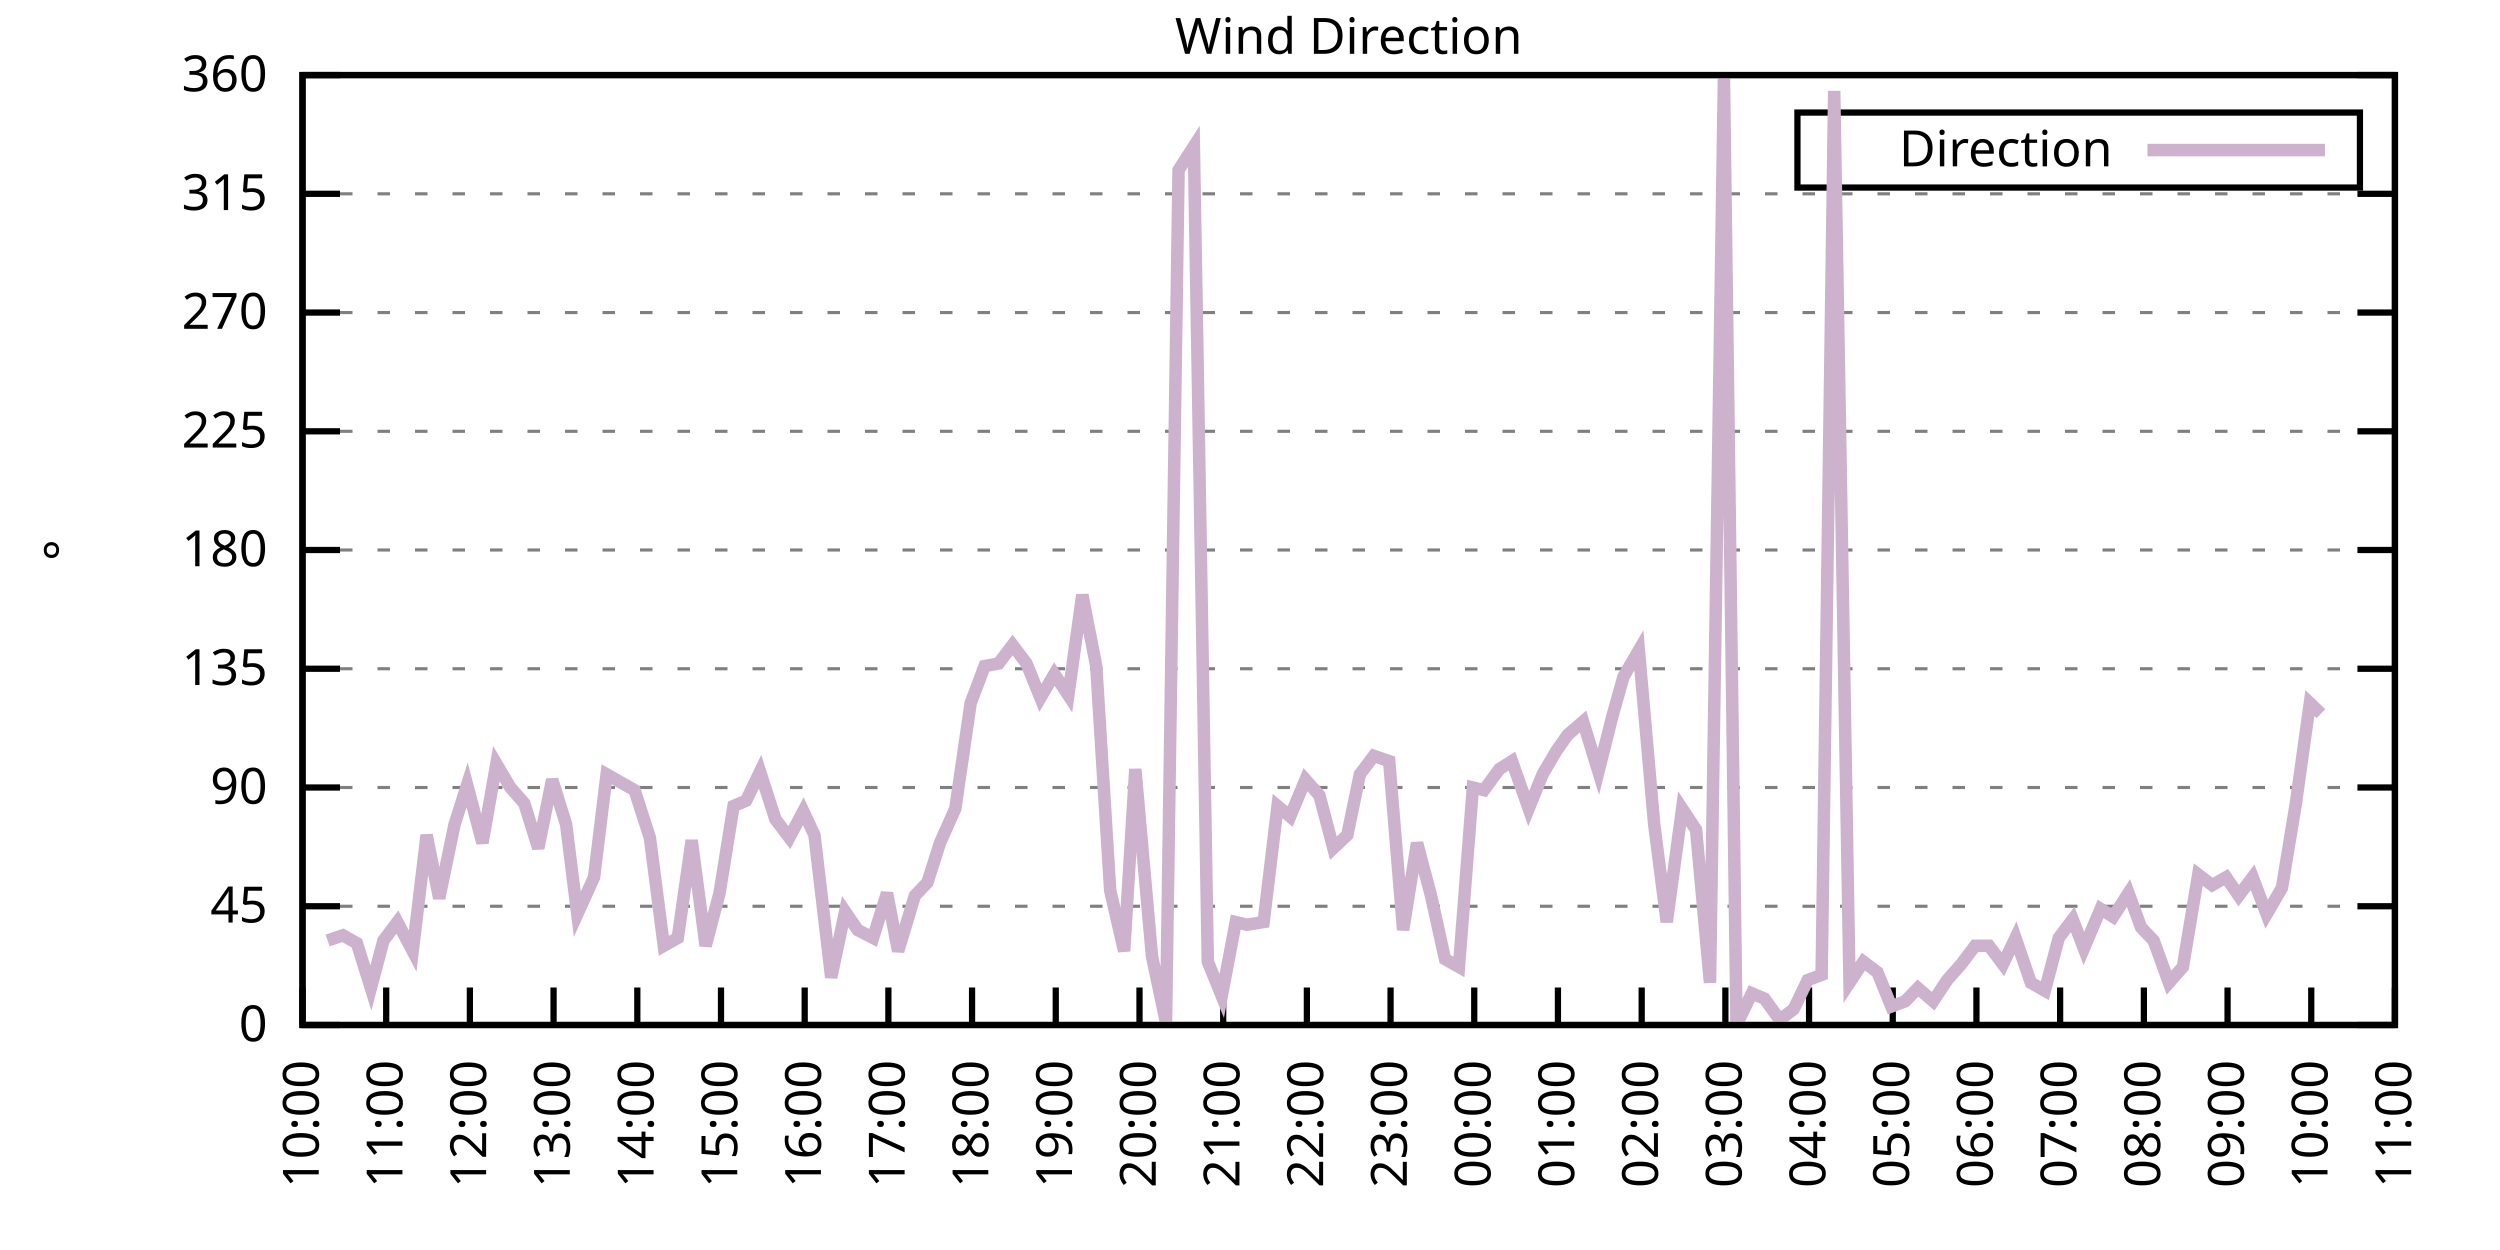
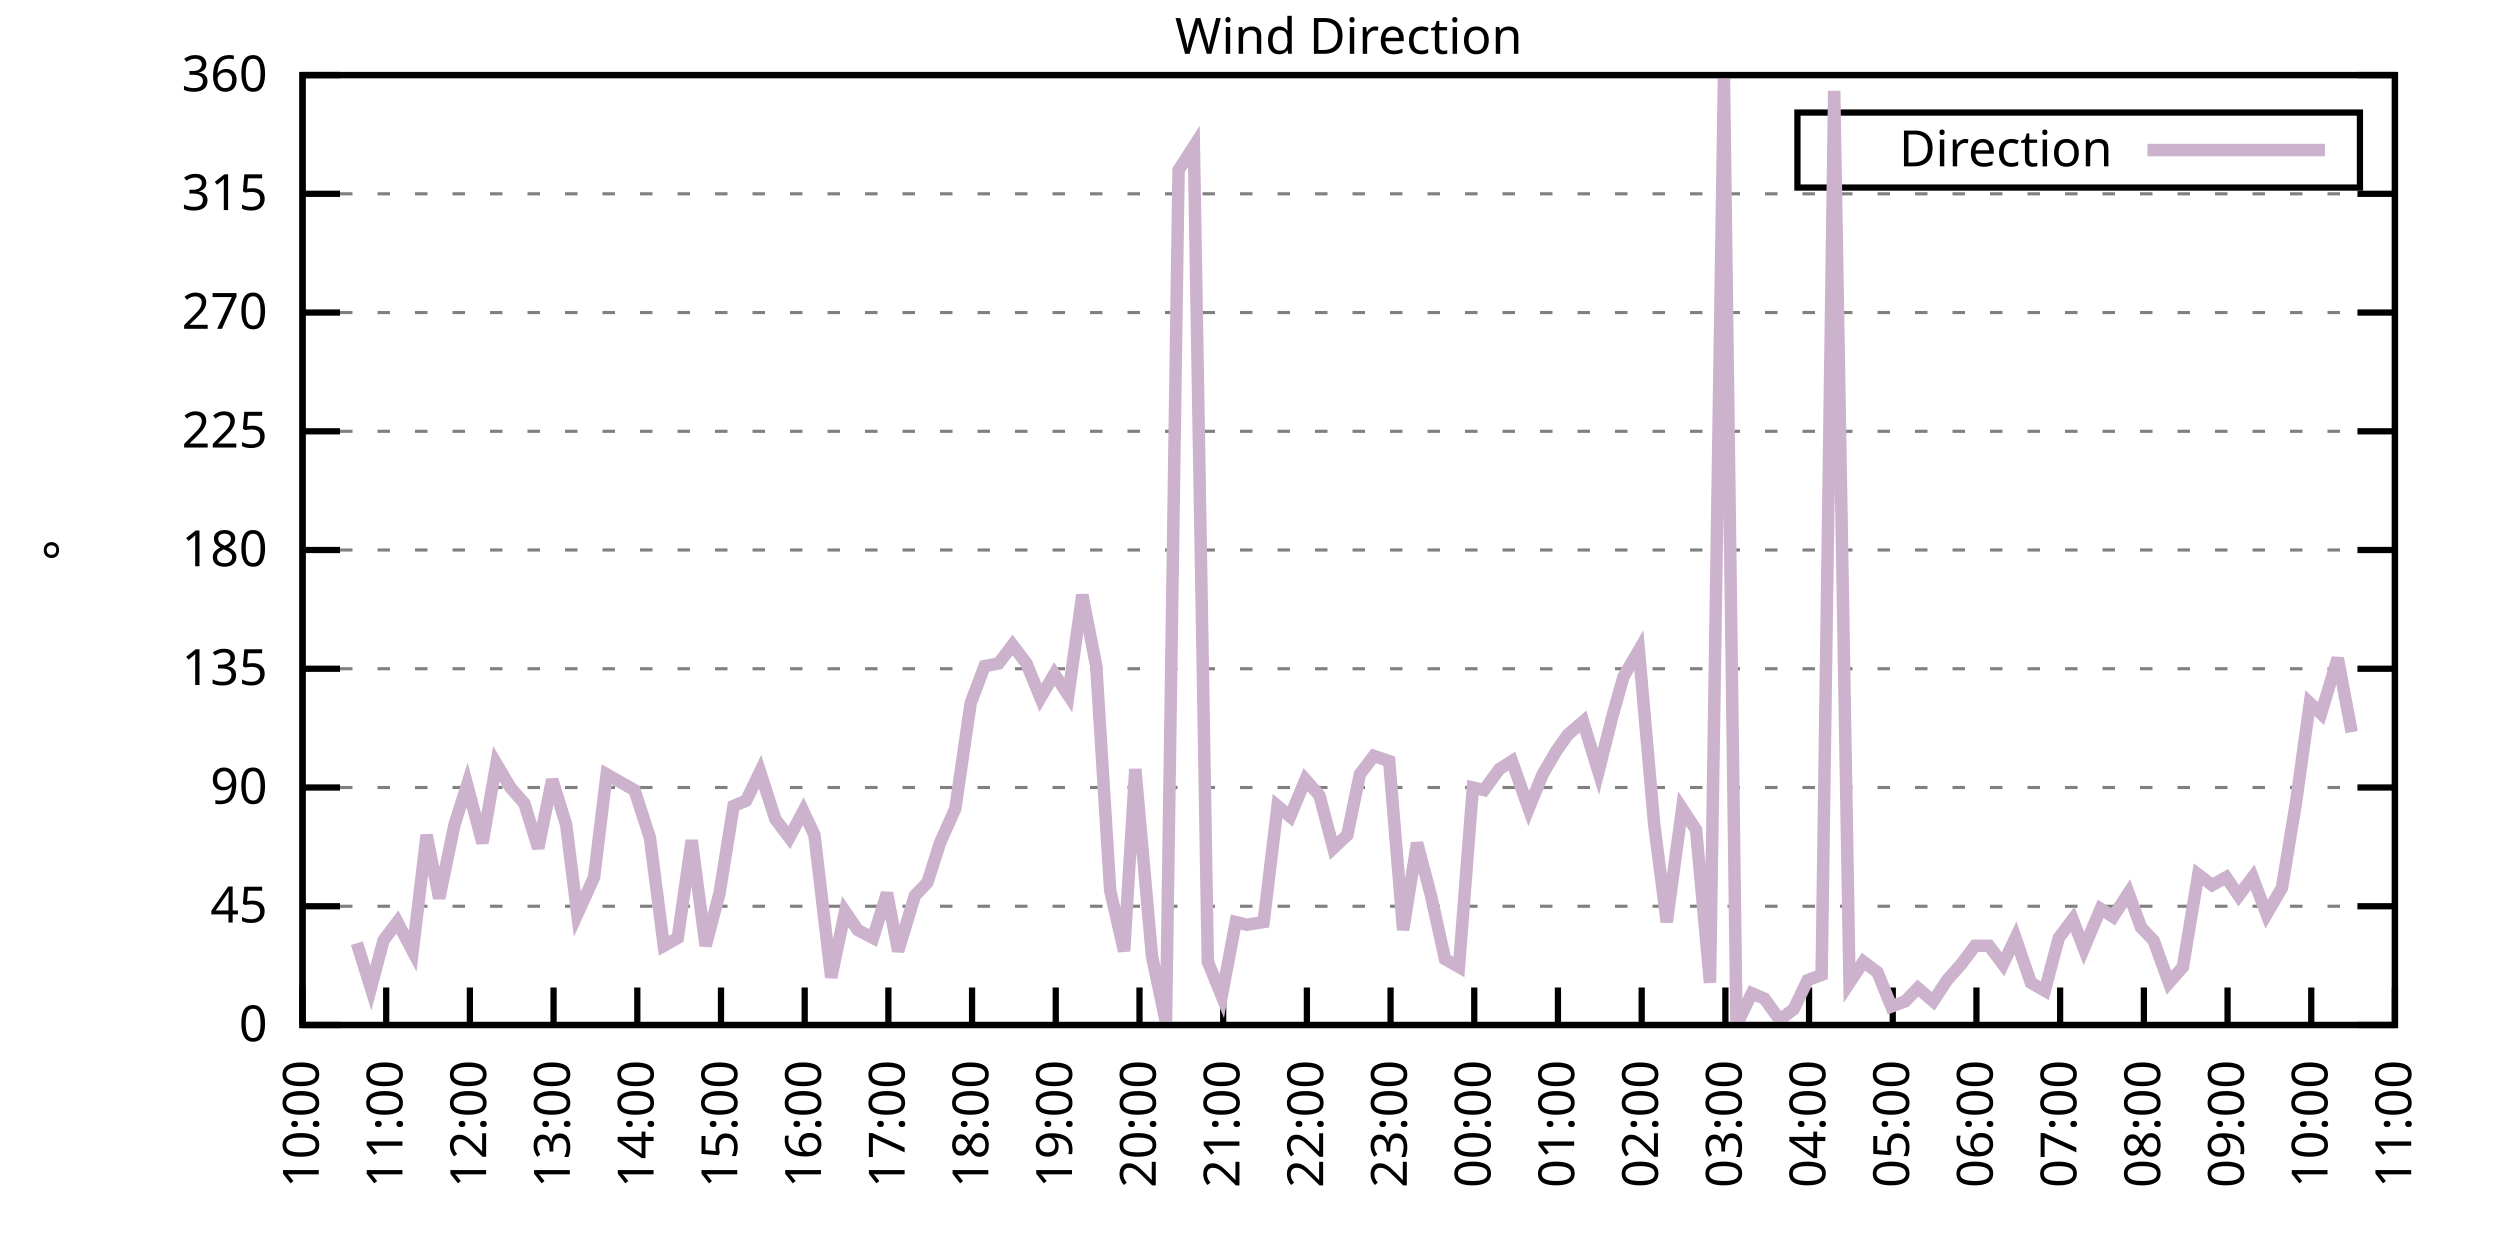
<svg xmlns="http://www.w3.org/2000/svg" xmlns:xlink="http://www.w3.org/1999/xlink" width="400" height="200" viewBox="0 0 400 200">
  <g id="gnuplot_canvas">
    <rect x="0" y="0" width="400" height="200" fill="none" />
    <defs>
      <circle id="gpDot" r="0.5" stroke-width="0.5" stroke="currentColor" />
      <path id="gpPt0" stroke-width="0.333" stroke="currentColor" d="M-1,0 h2 M0,-1 v2" />
      <path id="gpPt1" stroke-width="0.333" stroke="currentColor" d="M-1,-1 L1,1 M1,-1 L-1,1" />
      <path id="gpPt2" stroke-width="0.333" stroke="currentColor" d="M-1,0 L1,0 M0,-1 L0,1 M-1,-1 L1,1 M-1,1 L1,-1" />
      <rect id="gpPt3" stroke-width="0.333" stroke="currentColor" x="-1" y="-1" width="2" height="2" />
      <rect id="gpPt4" stroke-width="0.333" stroke="currentColor" fill="currentColor" x="-1" y="-1" width="2" height="2" />
      <circle id="gpPt5" stroke-width="0.333" stroke="currentColor" cx="0" cy="0" r="1" />
      <use xlink:href="#gpPt5" id="gpPt6" fill="currentColor" stroke="none" />
      <path id="gpPt7" stroke-width="0.333" stroke="currentColor" d="M0,-1.33 L-1.33,0.67 L1.33,0.67 z" />
      <use xlink:href="#gpPt7" id="gpPt8" fill="currentColor" stroke="none" />
      <use xlink:href="#gpPt7" id="gpPt9" stroke="currentColor" transform="rotate(180)" />
      <use xlink:href="#gpPt9" id="gpPt10" fill="currentColor" stroke="none" />
      <use xlink:href="#gpPt3" id="gpPt11" stroke="currentColor" transform="rotate(45)" />
      <use xlink:href="#gpPt11" id="gpPt12" fill="currentColor" stroke="none" />
      <path id="gpPt13" stroke-width="0.333" stroke="currentColor" d="M0,1.330 L1.265,0.411 L0.782,-1.067 L-0.782,-1.076 L-1.265,0.411 z" />
      <use xlink:href="#gpPt13" id="gpPt14" fill="currentColor" stroke="none" />
      <filter id="textbox" filterUnits="objectBoundingBox" x="0" y="0" height="1" width="1">
        <feFlood flood-color="white" flood-opacity="1" result="bgnd" />
        <feComposite in="SourceGraphic" in2="bgnd" operator="atop" />
      </filter>
      <filter id="greybox" filterUnits="objectBoundingBox" x="0" y="0" height="1" width="1">
        <feFlood flood-color="lightgrey" flood-opacity="1" result="grey" />
        <feComposite in="SourceGraphic" in2="grey" operator="atop" />
      </filter>
    </defs>
    <g fill="none" color="white" stroke="currentColor" stroke-width="1.00" stroke-linecap="butt" stroke-linejoin="miter">
</g>
    <g fill="none" color="black" stroke="currentColor" stroke-width="1.00" stroke-linecap="butt" stroke-linejoin="miter">
      <g stroke="none" shape-rendering="crispEdges">
        <polygon fill="rgb(255, 255, 255)" points="48.40,164.00 383.18,164.00 383.18,12.02 48.40,12.02 " />
      </g>
    </g>
    <g fill="none" color="black" stroke="currentColor" stroke-width="1.00" stroke-linecap="butt" stroke-linejoin="miter">
</g>
    <g fill="none" color="black" stroke="black" stroke-width="0.50" stroke-linecap="butt" stroke-linejoin="miter">
</g>
    <g fill="none" color="gray" stroke="currentColor" stroke-width="0.50" stroke-linecap="butt" stroke-linejoin="miter">
      <path stroke="gray" stroke-dasharray="2,4" class="gridline" d="M48.40,164.00 L383.19,164.00  " />
    </g>
    <g fill="none" color="gray" stroke="gray" stroke-width="1.00" stroke-linecap="butt" stroke-linejoin="miter">
</g>
    <g fill="none" color="black" stroke="currentColor" stroke-width="1.00" stroke-linecap="butt" stroke-linejoin="miter">
      <path stroke="black" d="M48.40,164.00 L54.40,164.00 M383.19,164.00 L377.19,164.00  " />
      <g transform="translate(42.80,166.60)" stroke="none" fill="black" font-family="Sans" font-size="8.00" text-anchor="end">
        <text>
          <tspan font-family="Sans"> 0</tspan>
        </text>
      </g>
    </g>
    <g fill="none" color="black" stroke="currentColor" stroke-width="1.00" stroke-linecap="butt" stroke-linejoin="miter">
</g>
    <g fill="none" color="black" stroke="black" stroke-width="0.50" stroke-linecap="butt" stroke-linejoin="miter">
</g>
    <g fill="none" color="gray" stroke="currentColor" stroke-width="0.50" stroke-linecap="butt" stroke-linejoin="miter">
      <path stroke="gray" stroke-dasharray="2,4" class="gridline" d="M48.40,145.00 L383.19,145.00  " />
    </g>
    <g fill="none" color="gray" stroke="gray" stroke-width="1.00" stroke-linecap="butt" stroke-linejoin="miter">
</g>
    <g fill="none" color="black" stroke="currentColor" stroke-width="1.00" stroke-linecap="butt" stroke-linejoin="miter">
      <path stroke="black" d="M48.40,145.00 L54.40,145.00 M383.19,145.00 L377.19,145.00  " />
      <g transform="translate(42.80,147.60)" stroke="none" fill="black" font-family="Sans" font-size="8.00" text-anchor="end">
        <text>
          <tspan font-family="Sans"> 45</tspan>
        </text>
      </g>
    </g>
    <g fill="none" color="black" stroke="currentColor" stroke-width="1.00" stroke-linecap="butt" stroke-linejoin="miter">
</g>
    <g fill="none" color="black" stroke="black" stroke-width="0.50" stroke-linecap="butt" stroke-linejoin="miter">
</g>
    <g fill="none" color="gray" stroke="currentColor" stroke-width="0.50" stroke-linecap="butt" stroke-linejoin="miter">
      <path stroke="gray" stroke-dasharray="2,4" class="gridline" d="M48.40,126.00 L383.19,126.00  " />
    </g>
    <g fill="none" color="gray" stroke="gray" stroke-width="1.00" stroke-linecap="butt" stroke-linejoin="miter">
</g>
    <g fill="none" color="black" stroke="currentColor" stroke-width="1.00" stroke-linecap="butt" stroke-linejoin="miter">
      <path stroke="black" d="M48.40,126.00 L54.40,126.00 M383.19,126.00 L377.19,126.00  " />
      <g transform="translate(42.80,128.60)" stroke="none" fill="black" font-family="Sans" font-size="8.00" text-anchor="end">
        <text>
          <tspan font-family="Sans"> 90</tspan>
        </text>
      </g>
    </g>
    <g fill="none" color="black" stroke="currentColor" stroke-width="1.00" stroke-linecap="butt" stroke-linejoin="miter">
</g>
    <g fill="none" color="black" stroke="black" stroke-width="0.50" stroke-linecap="butt" stroke-linejoin="miter">
</g>
    <g fill="none" color="gray" stroke="currentColor" stroke-width="0.50" stroke-linecap="butt" stroke-linejoin="miter">
      <path stroke="gray" stroke-dasharray="2,4" class="gridline" d="M48.40,107.00 L383.19,107.00  " />
    </g>
    <g fill="none" color="gray" stroke="gray" stroke-width="1.00" stroke-linecap="butt" stroke-linejoin="miter">
</g>
    <g fill="none" color="black" stroke="currentColor" stroke-width="1.00" stroke-linecap="butt" stroke-linejoin="miter">
      <path stroke="black" d="M48.40,107.00 L54.40,107.00 M383.19,107.00 L377.19,107.00  " />
      <g transform="translate(42.80,109.60)" stroke="none" fill="black" font-family="Sans" font-size="8.00" text-anchor="end">
        <text>
          <tspan font-family="Sans"> 135</tspan>
        </text>
      </g>
    </g>
    <g fill="none" color="black" stroke="currentColor" stroke-width="1.00" stroke-linecap="butt" stroke-linejoin="miter">
</g>
    <g fill="none" color="black" stroke="black" stroke-width="0.50" stroke-linecap="butt" stroke-linejoin="miter">
</g>
    <g fill="none" color="gray" stroke="currentColor" stroke-width="0.50" stroke-linecap="butt" stroke-linejoin="miter">
      <path stroke="gray" stroke-dasharray="2,4" class="gridline" d="M48.40,88.00 L383.19,88.00  " />
    </g>
    <g fill="none" color="gray" stroke="gray" stroke-width="1.00" stroke-linecap="butt" stroke-linejoin="miter">
</g>
    <g fill="none" color="black" stroke="currentColor" stroke-width="1.00" stroke-linecap="butt" stroke-linejoin="miter">
      <path stroke="black" d="M48.40,88.00 L54.40,88.00 M383.19,88.00 L377.19,88.00  " />
      <g transform="translate(42.80,90.60)" stroke="none" fill="black" font-family="Sans" font-size="8.00" text-anchor="end">
        <text>
          <tspan font-family="Sans"> 180</tspan>
        </text>
      </g>
    </g>
    <g fill="none" color="black" stroke="currentColor" stroke-width="1.00" stroke-linecap="butt" stroke-linejoin="miter">
</g>
    <g fill="none" color="black" stroke="black" stroke-width="0.50" stroke-linecap="butt" stroke-linejoin="miter">
</g>
    <g fill="none" color="gray" stroke="currentColor" stroke-width="0.50" stroke-linecap="butt" stroke-linejoin="miter">
      <path stroke="gray" stroke-dasharray="2,4" class="gridline" d="M48.40,69.01 L383.19,69.01  " />
    </g>
    <g fill="none" color="gray" stroke="gray" stroke-width="1.00" stroke-linecap="butt" stroke-linejoin="miter">
</g>
    <g fill="none" color="black" stroke="currentColor" stroke-width="1.00" stroke-linecap="butt" stroke-linejoin="miter">
      <path stroke="black" d="M48.40,69.01 L54.40,69.01 M383.19,69.01 L377.19,69.01  " />
      <g transform="translate(42.80,71.61)" stroke="none" fill="black" font-family="Sans" font-size="8.00" text-anchor="end">
        <text>
          <tspan font-family="Sans"> 225</tspan>
        </text>
      </g>
    </g>
    <g fill="none" color="black" stroke="currentColor" stroke-width="1.00" stroke-linecap="butt" stroke-linejoin="miter">
</g>
    <g fill="none" color="black" stroke="black" stroke-width="0.50" stroke-linecap="butt" stroke-linejoin="miter">
</g>
    <g fill="none" color="gray" stroke="currentColor" stroke-width="0.50" stroke-linecap="butt" stroke-linejoin="miter">
      <path stroke="gray" stroke-dasharray="2,4" class="gridline" d="M48.40,50.01 L383.19,50.01  " />
    </g>
    <g fill="none" color="gray" stroke="gray" stroke-width="1.00" stroke-linecap="butt" stroke-linejoin="miter">
</g>
    <g fill="none" color="black" stroke="currentColor" stroke-width="1.00" stroke-linecap="butt" stroke-linejoin="miter">
      <path stroke="black" d="M48.40,50.01 L54.40,50.01 M383.19,50.01 L377.19,50.01  " />
      <g transform="translate(42.80,52.61)" stroke="none" fill="black" font-family="Sans" font-size="8.00" text-anchor="end">
        <text>
          <tspan font-family="Sans"> 270</tspan>
        </text>
      </g>
    </g>
    <g fill="none" color="black" stroke="currentColor" stroke-width="1.00" stroke-linecap="butt" stroke-linejoin="miter">
</g>
    <g fill="none" color="black" stroke="black" stroke-width="0.50" stroke-linecap="butt" stroke-linejoin="miter">
</g>
    <g fill="none" color="gray" stroke="currentColor" stroke-width="0.50" stroke-linecap="butt" stroke-linejoin="miter">
      <path stroke="gray" stroke-dasharray="2,4" class="gridline" d="M48.40,31.01 L383.19,31.01  " />
    </g>
    <g fill="none" color="gray" stroke="gray" stroke-width="1.00" stroke-linecap="butt" stroke-linejoin="miter">
</g>
    <g fill="none" color="black" stroke="currentColor" stroke-width="1.00" stroke-linecap="butt" stroke-linejoin="miter">
      <path stroke="black" d="M48.40,31.01 L54.40,31.01 M383.19,31.01 L377.19,31.01  " />
      <g transform="translate(42.80,33.61)" stroke="none" fill="black" font-family="Sans" font-size="8.00" text-anchor="end">
        <text>
          <tspan font-family="Sans"> 315</tspan>
        </text>
      </g>
    </g>
    <g fill="none" color="black" stroke="currentColor" stroke-width="1.00" stroke-linecap="butt" stroke-linejoin="miter">
</g>
    <g fill="none" color="black" stroke="black" stroke-width="0.50" stroke-linecap="butt" stroke-linejoin="miter">
</g>
    <g fill="none" color="gray" stroke="currentColor" stroke-width="0.50" stroke-linecap="butt" stroke-linejoin="miter">
      <path stroke="gray" stroke-dasharray="2,4" class="gridline" d="M48.40,12.01 L383.19,12.01  " />
    </g>
    <g fill="none" color="gray" stroke="gray" stroke-width="1.00" stroke-linecap="butt" stroke-linejoin="miter">
</g>
    <g fill="none" color="black" stroke="currentColor" stroke-width="1.00" stroke-linecap="butt" stroke-linejoin="miter">
      <path stroke="black" d="M48.40,12.01 L54.40,12.01 M383.19,12.01 L377.19,12.01  " />
      <g transform="translate(42.80,14.61)" stroke="none" fill="black" font-family="Sans" font-size="8.00" text-anchor="end">
        <text>
          <tspan font-family="Sans"> 360</tspan>
        </text>
      </g>
    </g>
    <g fill="none" color="black" stroke="currentColor" stroke-width="1.00" stroke-linecap="butt" stroke-linejoin="miter">
      <path stroke="black" d="M48.40,164.00 L48.40,158.00  " />
      <g transform="translate(51.00,169.60) rotate(270.00)" stroke="none" fill="black" font-family="Sans" font-size="8.00" text-anchor="end">
        <text>
          <tspan font-family="Sans">10:00</tspan>
        </text>
      </g>
    </g>
    <g fill="none" color="black" stroke="currentColor" stroke-width="1.00" stroke-linecap="butt" stroke-linejoin="miter">
      <path stroke="black" d="M61.79,164.00 L61.79,158.00  " />
      <g transform="translate(64.39,169.60) rotate(270.00)" stroke="none" fill="black" font-family="Sans" font-size="8.00" text-anchor="end">
        <text>
          <tspan font-family="Sans">11:00</tspan>
        </text>
      </g>
    </g>
    <g fill="none" color="black" stroke="currentColor" stroke-width="1.00" stroke-linecap="butt" stroke-linejoin="miter">
      <path stroke="black" d="M75.18,164.00 L75.18,158.00  " />
      <g transform="translate(77.78,169.60) rotate(270.00)" stroke="none" fill="black" font-family="Sans" font-size="8.00" text-anchor="end">
        <text>
          <tspan font-family="Sans">12:00</tspan>
        </text>
      </g>
    </g>
    <g fill="none" color="black" stroke="currentColor" stroke-width="1.00" stroke-linecap="butt" stroke-linejoin="miter">
      <path stroke="black" d="M88.57,164.00 L88.57,158.00  " />
      <g transform="translate(91.17,169.60) rotate(270.00)" stroke="none" fill="black" font-family="Sans" font-size="8.00" text-anchor="end">
        <text>
          <tspan font-family="Sans">13:00</tspan>
        </text>
      </g>
    </g>
    <g fill="none" color="black" stroke="currentColor" stroke-width="1.00" stroke-linecap="butt" stroke-linejoin="miter">
      <path stroke="black" d="M101.97,164.00 L101.97,158.00  " />
      <g transform="translate(104.57,169.60) rotate(270.00)" stroke="none" fill="black" font-family="Sans" font-size="8.00" text-anchor="end">
        <text>
          <tspan font-family="Sans">14:00</tspan>
        </text>
      </g>
    </g>
    <g fill="none" color="black" stroke="currentColor" stroke-width="1.00" stroke-linecap="butt" stroke-linejoin="miter">
      <path stroke="black" d="M115.36,164.00 L115.36,158.00  " />
      <g transform="translate(117.96,169.60) rotate(270.00)" stroke="none" fill="black" font-family="Sans" font-size="8.00" text-anchor="end">
        <text>
          <tspan font-family="Sans">15:00</tspan>
        </text>
      </g>
    </g>
    <g fill="none" color="black" stroke="currentColor" stroke-width="1.00" stroke-linecap="butt" stroke-linejoin="miter">
      <path stroke="black" d="M128.75,164.00 L128.75,158.00  " />
      <g transform="translate(131.35,169.60) rotate(270.00)" stroke="none" fill="black" font-family="Sans" font-size="8.00" text-anchor="end">
        <text>
          <tspan font-family="Sans">16:00</tspan>
        </text>
      </g>
    </g>
    <g fill="none" color="black" stroke="currentColor" stroke-width="1.00" stroke-linecap="butt" stroke-linejoin="miter">
      <path stroke="black" d="M142.14,164.00 L142.14,158.00  " />
      <g transform="translate(144.74,169.60) rotate(270.00)" stroke="none" fill="black" font-family="Sans" font-size="8.00" text-anchor="end">
        <text>
          <tspan font-family="Sans">17:00</tspan>
        </text>
      </g>
    </g>
    <g fill="none" color="black" stroke="currentColor" stroke-width="1.00" stroke-linecap="butt" stroke-linejoin="miter">
      <path stroke="black" d="M155.53,164.00 L155.53,158.00  " />
      <g transform="translate(158.13,169.60) rotate(270.00)" stroke="none" fill="black" font-family="Sans" font-size="8.00" text-anchor="end">
        <text>
          <tspan font-family="Sans">18:00</tspan>
        </text>
      </g>
    </g>
    <g fill="none" color="black" stroke="currentColor" stroke-width="1.00" stroke-linecap="butt" stroke-linejoin="miter">
      <path stroke="black" d="M168.92,164.00 L168.92,158.00  " />
      <g transform="translate(171.52,169.60) rotate(270.00)" stroke="none" fill="black" font-family="Sans" font-size="8.00" text-anchor="end">
        <text>
          <tspan font-family="Sans">19:00</tspan>
        </text>
      </g>
    </g>
    <g fill="none" color="black" stroke="currentColor" stroke-width="1.00" stroke-linecap="butt" stroke-linejoin="miter">
      <path stroke="black" d="M182.32,164.00 L182.32,158.00  " />
      <g transform="translate(184.92,169.60) rotate(270.00)" stroke="none" fill="black" font-family="Sans" font-size="8.00" text-anchor="end">
        <text>
          <tspan font-family="Sans">20:00</tspan>
        </text>
      </g>
    </g>
    <g fill="none" color="black" stroke="currentColor" stroke-width="1.00" stroke-linecap="butt" stroke-linejoin="miter">
      <path stroke="black" d="M195.71,164.00 L195.71,158.00  " />
      <g transform="translate(198.31,169.60) rotate(270.00)" stroke="none" fill="black" font-family="Sans" font-size="8.00" text-anchor="end">
        <text>
          <tspan font-family="Sans">21:00</tspan>
        </text>
      </g>
    </g>
    <g fill="none" color="black" stroke="currentColor" stroke-width="1.00" stroke-linecap="butt" stroke-linejoin="miter">
      <path stroke="black" d="M209.10,164.00 L209.10,158.00  " />
      <g transform="translate(211.70,169.60) rotate(270.00)" stroke="none" fill="black" font-family="Sans" font-size="8.00" text-anchor="end">
        <text>
          <tspan font-family="Sans">22:00</tspan>
        </text>
      </g>
    </g>
    <g fill="none" color="black" stroke="currentColor" stroke-width="1.00" stroke-linecap="butt" stroke-linejoin="miter">
      <path stroke="black" d="M222.49,164.00 L222.49,158.00  " />
      <g transform="translate(225.09,169.60) rotate(270.00)" stroke="none" fill="black" font-family="Sans" font-size="8.00" text-anchor="end">
        <text>
          <tspan font-family="Sans">23:00</tspan>
        </text>
      </g>
    </g>
    <g fill="none" color="black" stroke="currentColor" stroke-width="1.00" stroke-linecap="butt" stroke-linejoin="miter">
      <path stroke="black" d="M235.88,164.00 L235.88,158.00  " />
      <g transform="translate(238.48,169.60) rotate(270.00)" stroke="none" fill="black" font-family="Sans" font-size="8.00" text-anchor="end">
        <text>
          <tspan font-family="Sans">00:00</tspan>
        </text>
      </g>
    </g>
    <g fill="none" color="black" stroke="currentColor" stroke-width="1.00" stroke-linecap="butt" stroke-linejoin="miter">
      <path stroke="black" d="M249.27,164.00 L249.27,158.00  " />
      <g transform="translate(251.87,169.60) rotate(270.00)" stroke="none" fill="black" font-family="Sans" font-size="8.00" text-anchor="end">
        <text>
          <tspan font-family="Sans">01:00</tspan>
        </text>
      </g>
    </g>
    <g fill="none" color="black" stroke="currentColor" stroke-width="1.00" stroke-linecap="butt" stroke-linejoin="miter">
      <path stroke="black" d="M262.67,164.00 L262.67,158.00  " />
      <g transform="translate(265.27,169.60) rotate(270.00)" stroke="none" fill="black" font-family="Sans" font-size="8.00" text-anchor="end">
        <text>
          <tspan font-family="Sans">02:00</tspan>
        </text>
      </g>
    </g>
    <g fill="none" color="black" stroke="currentColor" stroke-width="1.00" stroke-linecap="butt" stroke-linejoin="miter">
      <path stroke="black" d="M276.06,164.00 L276.06,158.00  " />
      <g transform="translate(278.66,169.60) rotate(270.00)" stroke="none" fill="black" font-family="Sans" font-size="8.00" text-anchor="end">
        <text>
          <tspan font-family="Sans">03:00</tspan>
        </text>
      </g>
    </g>
    <g fill="none" color="black" stroke="currentColor" stroke-width="1.00" stroke-linecap="butt" stroke-linejoin="miter">
      <path stroke="black" d="M289.45,164.00 L289.45,158.00  " />
      <g transform="translate(292.05,169.60) rotate(270.00)" stroke="none" fill="black" font-family="Sans" font-size="8.00" text-anchor="end">
        <text>
          <tspan font-family="Sans">04:00</tspan>
        </text>
      </g>
    </g>
    <g fill="none" color="black" stroke="currentColor" stroke-width="1.00" stroke-linecap="butt" stroke-linejoin="miter">
      <path stroke="black" d="M302.84,164.00 L302.84,158.00  " />
      <g transform="translate(305.44,169.60) rotate(270.00)" stroke="none" fill="black" font-family="Sans" font-size="8.00" text-anchor="end">
        <text>
          <tspan font-family="Sans">05:00</tspan>
        </text>
      </g>
    </g>
    <g fill="none" color="black" stroke="currentColor" stroke-width="1.00" stroke-linecap="butt" stroke-linejoin="miter">
      <path stroke="black" d="M316.23,164.00 L316.23,158.00  " />
      <g transform="translate(318.83,169.60) rotate(270.00)" stroke="none" fill="black" font-family="Sans" font-size="8.00" text-anchor="end">
        <text>
          <tspan font-family="Sans">06:00</tspan>
        </text>
      </g>
    </g>
    <g fill="none" color="black" stroke="currentColor" stroke-width="1.00" stroke-linecap="butt" stroke-linejoin="miter">
      <path stroke="black" d="M329.62,164.00 L329.62,158.00  " />
      <g transform="translate(332.22,169.60) rotate(270.00)" stroke="none" fill="black" font-family="Sans" font-size="8.00" text-anchor="end">
        <text>
          <tspan font-family="Sans">07:00</tspan>
        </text>
      </g>
    </g>
    <g fill="none" color="black" stroke="currentColor" stroke-width="1.00" stroke-linecap="butt" stroke-linejoin="miter">
      <path stroke="black" d="M343.02,164.00 L343.02,158.00  " />
      <g transform="translate(345.62,169.60) rotate(270.00)" stroke="none" fill="black" font-family="Sans" font-size="8.00" text-anchor="end">
        <text>
          <tspan font-family="Sans">08:00</tspan>
        </text>
      </g>
    </g>
    <g fill="none" color="black" stroke="currentColor" stroke-width="1.00" stroke-linecap="butt" stroke-linejoin="miter">
      <path stroke="black" d="M356.41,164.00 L356.41,158.00  " />
      <g transform="translate(359.01,169.60) rotate(270.00)" stroke="none" fill="black" font-family="Sans" font-size="8.00" text-anchor="end">
        <text>
          <tspan font-family="Sans">09:00</tspan>
        </text>
      </g>
    </g>
    <g fill="none" color="black" stroke="currentColor" stroke-width="1.00" stroke-linecap="butt" stroke-linejoin="miter">
      <path stroke="black" d="M369.80,164.00 L369.80,158.00  " />
      <g transform="translate(372.40,169.60) rotate(270.00)" stroke="none" fill="black" font-family="Sans" font-size="8.00" text-anchor="end">
        <text>
          <tspan font-family="Sans">10:00</tspan>
        </text>
      </g>
    </g>
    <g fill="none" color="black" stroke="currentColor" stroke-width="1.00" stroke-linecap="butt" stroke-linejoin="miter">
      <path stroke="black" d="M383.19,164.00 L383.19,158.00  " />
      <g transform="translate(385.79,169.60) rotate(270.00)" stroke="none" fill="black" font-family="Sans" font-size="8.00" text-anchor="end">
        <text>
          <tspan font-family="Sans">11:00</tspan>
        </text>
      </g>
    </g>
    <g fill="none" color="black" stroke="currentColor" stroke-width="1.00" stroke-linecap="butt" stroke-linejoin="miter">
</g>
    <g fill="none" color="black" stroke="currentColor" stroke-width="1.00" stroke-linecap="butt" stroke-linejoin="miter">
      <path stroke="black" d="M48.40,12.01 L48.40,164.00 L383.19,164.00 L383.19,12.01 L48.40,12.01 Z  " />
    </g>
    <g fill="none" color="black" stroke="currentColor" stroke-width="1.00" stroke-linecap="butt" stroke-linejoin="miter">
</g>
    <g fill="none" color="black" stroke="currentColor" stroke-width="1.00" stroke-linecap="butt" stroke-linejoin="miter">
      <path stroke="black" d="M287.59,30.01 L287.59,18.01 L377.59,18.01 L377.59,30.01 L287.59,30.01 Z  " />
    </g>
    <g id="Wind_direction_plot_1">
      <g fill="none" color="white" stroke="black" stroke-width="2.00" stroke-linecap="butt" stroke-linejoin="miter">
</g>
      <g fill="none" color="black" stroke="currentColor" stroke-width="2.00" stroke-linecap="butt" stroke-linejoin="miter">
        <g transform="translate(337.99,26.61)" stroke="none" fill="black" font-family="Sans" font-size="8.00" text-anchor="end">
          <text>
            <tspan font-family="Sans">Direction</tspan>
          </text>
        </g>
      </g>
      <g fill="none" color="black" stroke="currentColor" stroke-width="2.00" stroke-linecap="butt" stroke-linejoin="miter">
-         <path stroke="rgb(204, 178, 204)" d="M343.59,24.01 L371.99,24.01 M52.42,150.49 L54.87,149.65 L57.10,150.91 L59.34,158.09 L61.35,150.49 L63.58,147.53   L66.03,152.18 L68.26,133.60 L70.27,143.73 L72.73,131.91 L74.74,125.58 L77.19,134.87 L79.42,122.20 L81.66,126.00   L83.89,128.54 L86.12,135.71 L88.35,124.74 L90.58,131.91 L92.37,146.27 L95.05,140.36 L97.06,123.89 L99.29,125.16   L101.52,126.42 L103.98,134.02 L106.21,151.33 L108.44,150.07 L110.67,134.45 L112.90,151.33 L115.13,142.89 L117.37,128.96   L119.38,128.11 L121.61,123.47 L124.06,131.07 L126.29,134.02 L128.53,129.80 L130.31,133.60 L132.99,156.40 L135.22,145.85   L137.23,148.80 L139.69,150.07 L141.92,142.89 L143.70,152.18 L146.38,143.31 L148.39,141.20 L150.40,134.87 L152.85,129.38   L155.31,112.49 L157.54,106.58 L159.77,106.16 L162.01,103.20 L164.24,106.16 L166.47,111.65 L168.70,107.85 L170.93,111.23   L173.17,95.18 L175.40,106.58 L177.63,142.47 L179.86,152.18 L181.65,123.05 L184.32,153.02 L186.56,163.58 L188.57,27.21   L191.02,23.41 L193.25,153.87 L195.48,159.36 L197.72,147.53 L199.50,147.96 L202.18,147.53 L204.41,128.96 L206.42,130.65   L208.88,124.74 L211.11,127.27 L213.34,135.71 L215.57,133.60 L217.58,123.89 L219.81,120.94 L222.27,121.78 L224.50,148.80   L226.73,134.87 L228.96,143.31 L231.20,153.45 L233.43,154.71 L235.66,126.00 L237.44,126.42 L239.90,123.05 L241.91,121.78   L244.59,129.38 L246.82,123.89 L249.05,120.09 L250.84,117.56 L253.29,115.45 L255.75,123.47 L257.98,114.60 L259.76,108.27   L262.22,104.05 L264.67,131.91 L266.68,147.53 L269.14,129.38 L271.37,132.76 L273.60,157.24 L275.83,12.43 L277.84,164.00   L280.30,158.93 L282.31,159.78 L284.76,163.16 L286.99,161.47 L289.23,156.82 L291.46,155.98 L293.47,14.54 L295.92,157.24   L298.15,153.87 L300.39,155.56 L302.62,161.04 L304.85,160.20 L306.86,158.09 L309.31,160.20 L311.54,156.82 L313.78,154.29   L316.01,151.33 L318.24,151.33 L320.47,154.29 L322.48,150.07 L324.94,157.24 L327.17,158.51 L329.40,150.07 L331.63,147.11   L333.42,151.76 L336.10,145.42 L338.10,146.69 L340.56,142.89 L342.57,148.38 L344.58,150.49 L347.03,157.24 L349.26,154.71   L351.72,139.93 L353.95,141.62 L356.18,140.36 L358.19,143.31 L360.42,140.36 L362.66,146.27 L365.11,142.05 L367.34,128.54   L369.58,112.49 L371.36,114.18  " />
+         <path stroke="rgb(204, 178, 204)" d="M343.59,24.01 L371.99,24.01 M57.10,150.91 L59.34,158.09 L61.35,150.49 L63.58,147.53 L66.03,152.18 L68.26,133.60   L70.27,143.73 L72.73,131.91 L74.74,125.58 L77.19,134.87 L79.42,122.20 L81.66,126.00 L83.89,128.54 L86.12,135.71   L88.35,124.74 L90.58,131.91 L92.37,146.27 L95.05,140.36 L97.06,123.89 L99.29,125.16 L101.52,126.42 L103.98,134.02   L106.21,151.33 L108.44,150.07 L110.67,134.45 L112.90,151.33 L115.13,142.89 L117.37,128.96 L119.38,128.11 L121.61,123.47   L124.06,131.07 L126.29,134.02 L128.53,129.80 L130.31,133.60 L132.99,156.40 L135.22,145.85 L137.23,148.80 L139.69,150.07   L141.92,142.89 L143.70,152.18 L146.38,143.31 L148.39,141.20 L150.40,134.87 L152.85,129.38 L155.31,112.49 L157.54,106.58   L159.77,106.16 L162.01,103.20 L164.24,106.16 L166.47,111.65 L168.70,107.85 L170.93,111.23 L173.17,95.18 L175.40,106.58   L177.63,142.47 L179.86,152.18 L181.65,123.05 L184.32,153.02 L186.56,163.58 L188.57,27.21 L191.02,23.41 L193.25,153.87   L195.48,159.36 L197.72,147.53 L199.50,147.96 L202.18,147.53 L204.41,128.96 L206.42,130.65 L208.88,124.74 L211.11,127.27   L213.34,135.71 L215.57,133.60 L217.58,123.89 L219.81,120.94 L222.27,121.78 L224.50,148.80 L226.73,134.87 L228.96,143.31   L231.20,153.45 L233.43,154.71 L235.66,126.00 L237.44,126.42 L239.90,123.05 L241.91,121.78 L244.59,129.38 L246.82,123.89   L249.05,120.09 L250.84,117.56 L253.29,115.45 L255.75,123.47 L257.98,114.60 L259.76,108.27 L262.22,104.05 L264.67,131.91   L266.68,147.53 L269.14,129.38 L271.37,132.76 L273.60,157.24 L275.83,12.43 L277.84,164.00 L280.30,158.93 L282.31,159.78   L284.76,163.16 L286.99,161.47 L289.23,156.82 L291.46,155.98 L293.47,14.54 L295.92,157.24 L298.15,153.87 L300.39,155.56   L302.62,161.04 L304.85,160.20 L306.86,158.09 L309.31,160.20 L311.54,156.82 L313.78,154.29 L316.01,151.33 L318.24,151.33   L320.47,154.29 L322.48,150.07 L324.94,157.24 L327.17,158.51 L329.40,150.07 L331.63,147.11 L333.42,151.76 L336.10,145.42   L338.10,146.69 L340.56,142.89 L342.57,148.38 L344.58,150.49 L347.03,157.24 L349.26,154.71 L351.72,139.93 L353.95,141.62   L356.18,140.36 L358.19,143.31 L360.42,140.36 L362.66,146.27 L365.11,142.05 L367.34,128.54 L369.58,112.49 L371.36,114.18   L374.04,105.31 L376.27,117.14  " />
      </g>
    </g>
    <g fill="none" color="black" stroke="currentColor" stroke-width="2.00" stroke-linecap="butt" stroke-linejoin="miter">
</g>
    <g fill="none" color="black" stroke="black" stroke-width="1.00" stroke-linecap="butt" stroke-linejoin="miter">
</g>
    <g fill="none" color="black" stroke="currentColor" stroke-width="1.00" stroke-linecap="butt" stroke-linejoin="miter">
      <path stroke="black" d="M48.40,12.01 L48.40,164.00 L383.19,164.00 L383.19,12.01 L48.40,12.01 Z  " />
      <g transform="translate(12.80,88.01) rotate(270.00)" stroke="none" fill="black" font-family="Sans" font-size="8.00" text-anchor="middle">
        <text>
          <tspan font-family="Sans">°</tspan>
        </text>
      </g>
    </g>
    <g fill="none" color="black" stroke="currentColor" stroke-width="1.00" stroke-linecap="butt" stroke-linejoin="miter">
</g>
    <g fill="none" color="black" stroke="currentColor" stroke-width="1.00" stroke-linecap="butt" stroke-linejoin="miter">
      <g transform="translate(215.79,8.61)" stroke="none" fill="black" font-family="Sans" font-size="8.00" text-anchor="middle">
        <text>
          <tspan font-family="Sans">Wind Direction</tspan>
        </text>
      </g>
    </g>
    <g fill="none" color="black" stroke="currentColor" stroke-width="1.00" stroke-linecap="butt" stroke-linejoin="miter">
</g>
  </g>
</svg>
